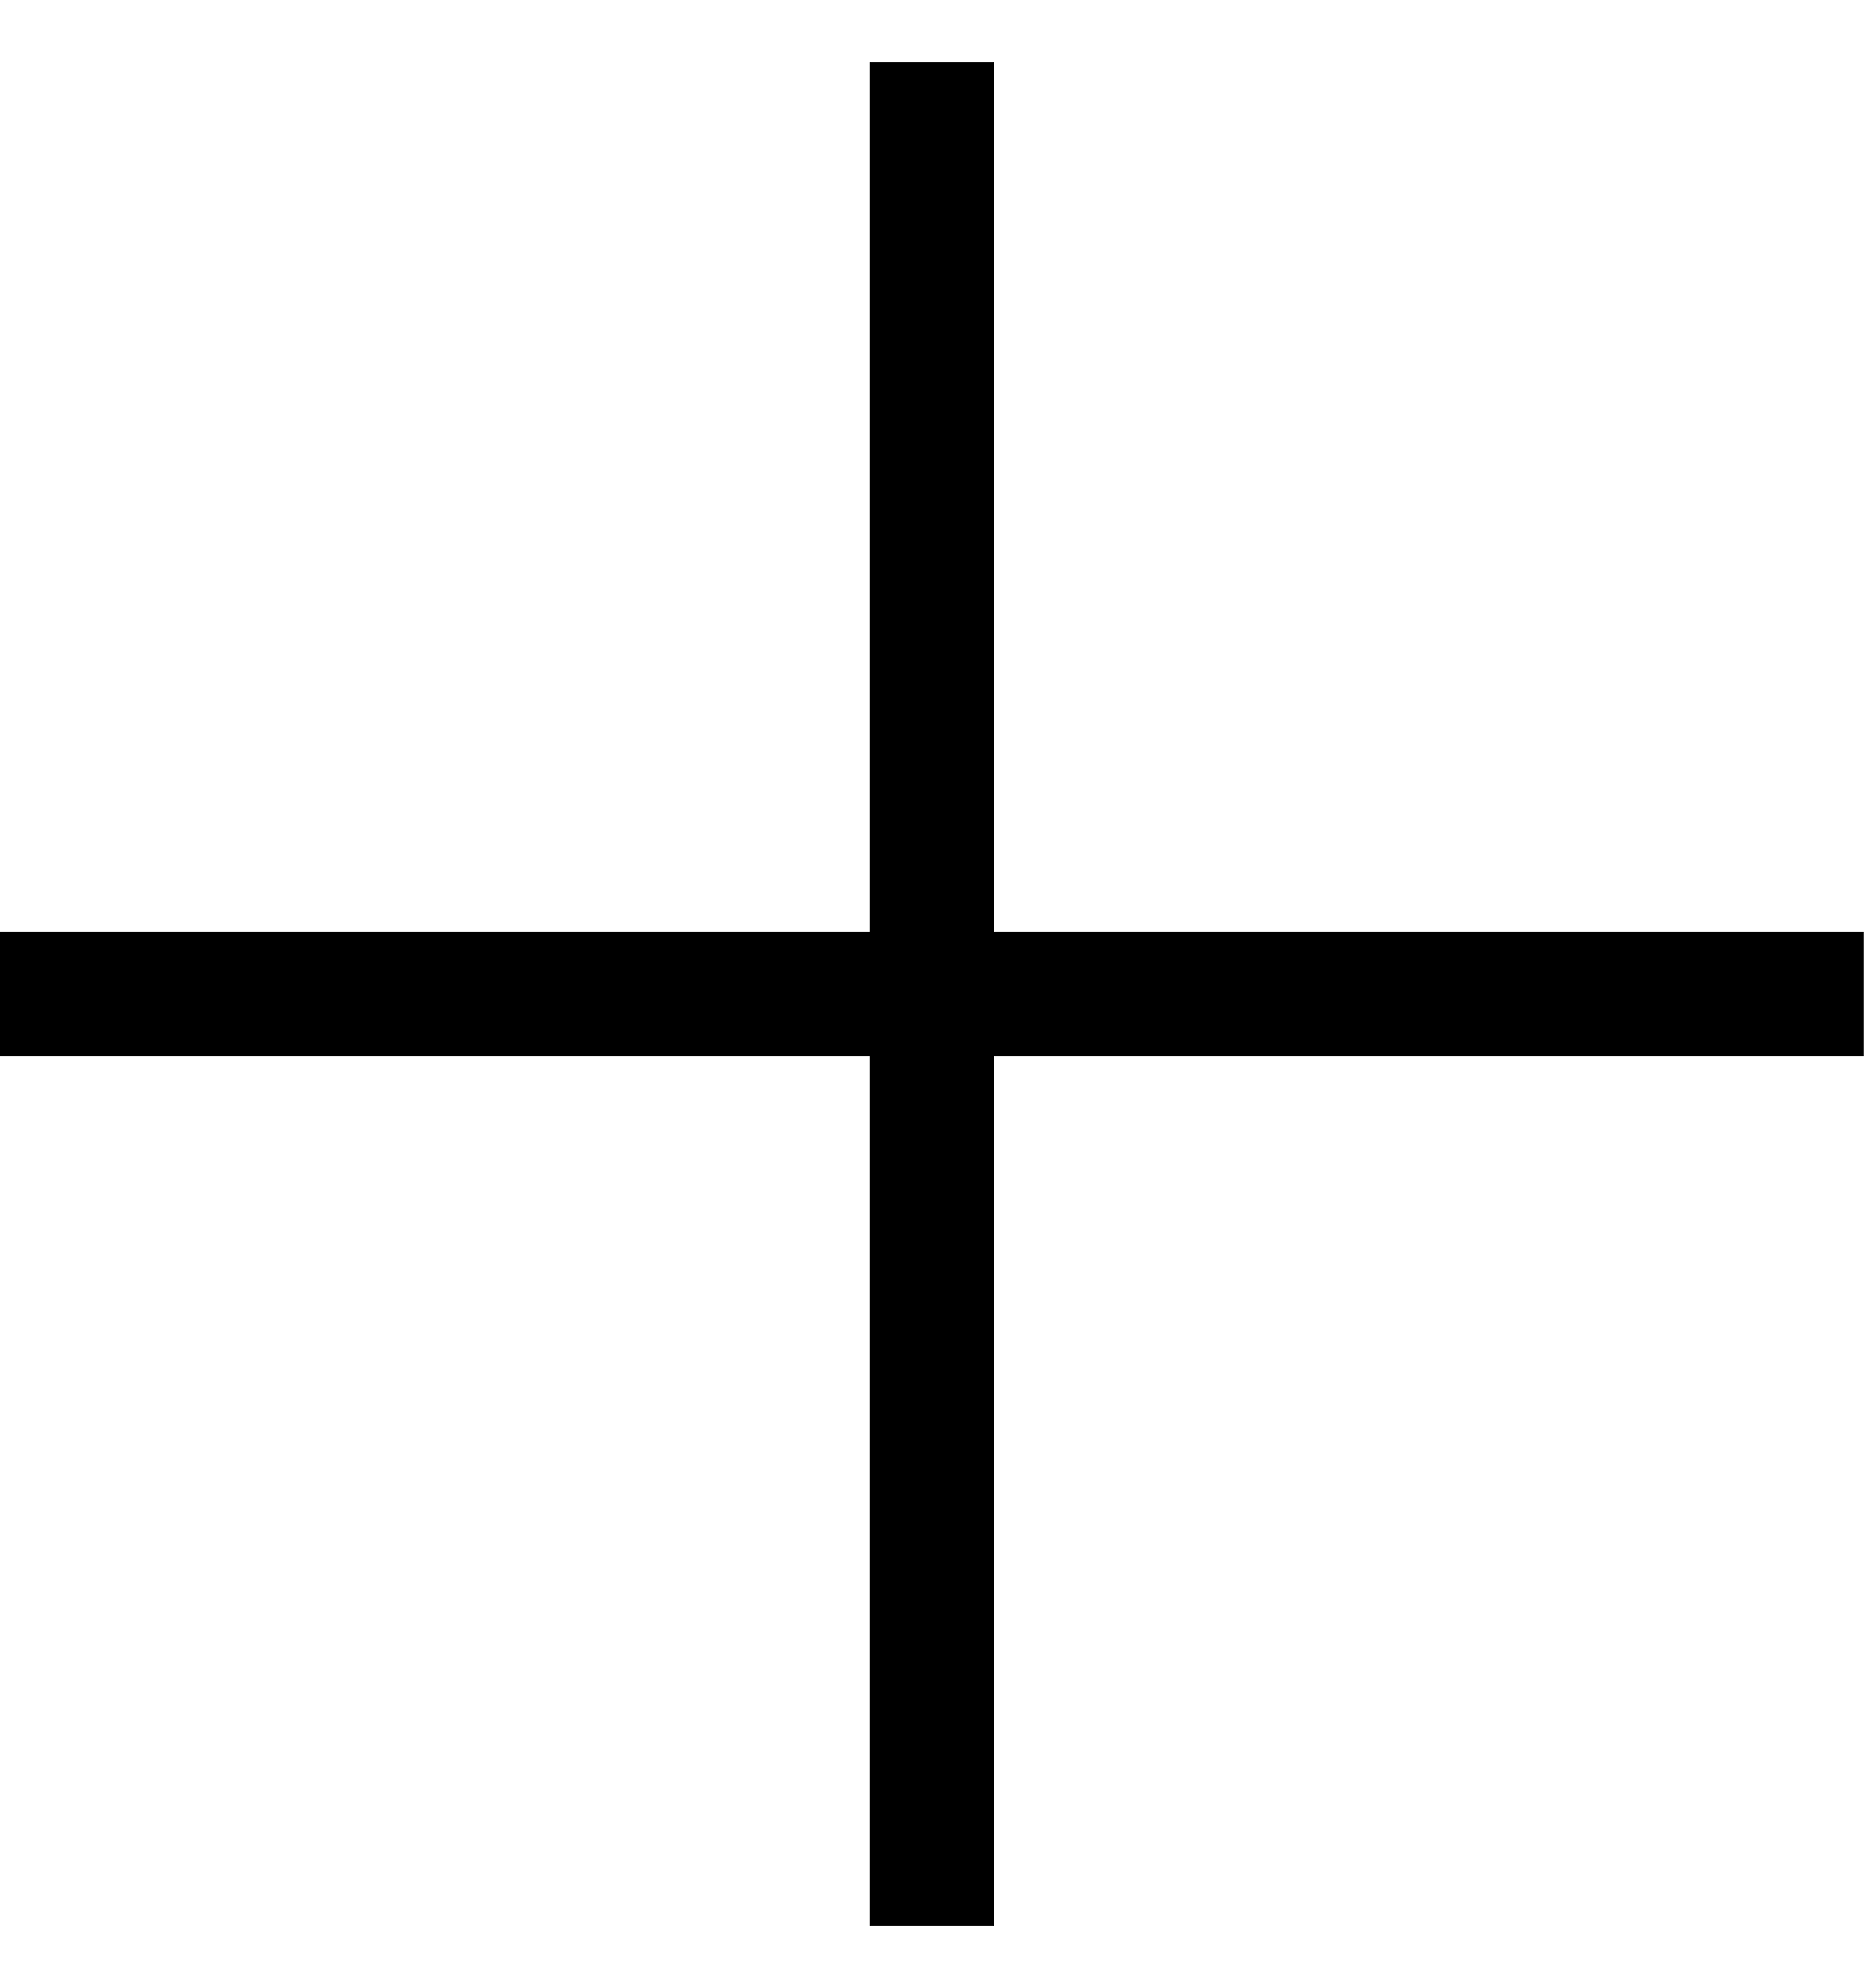
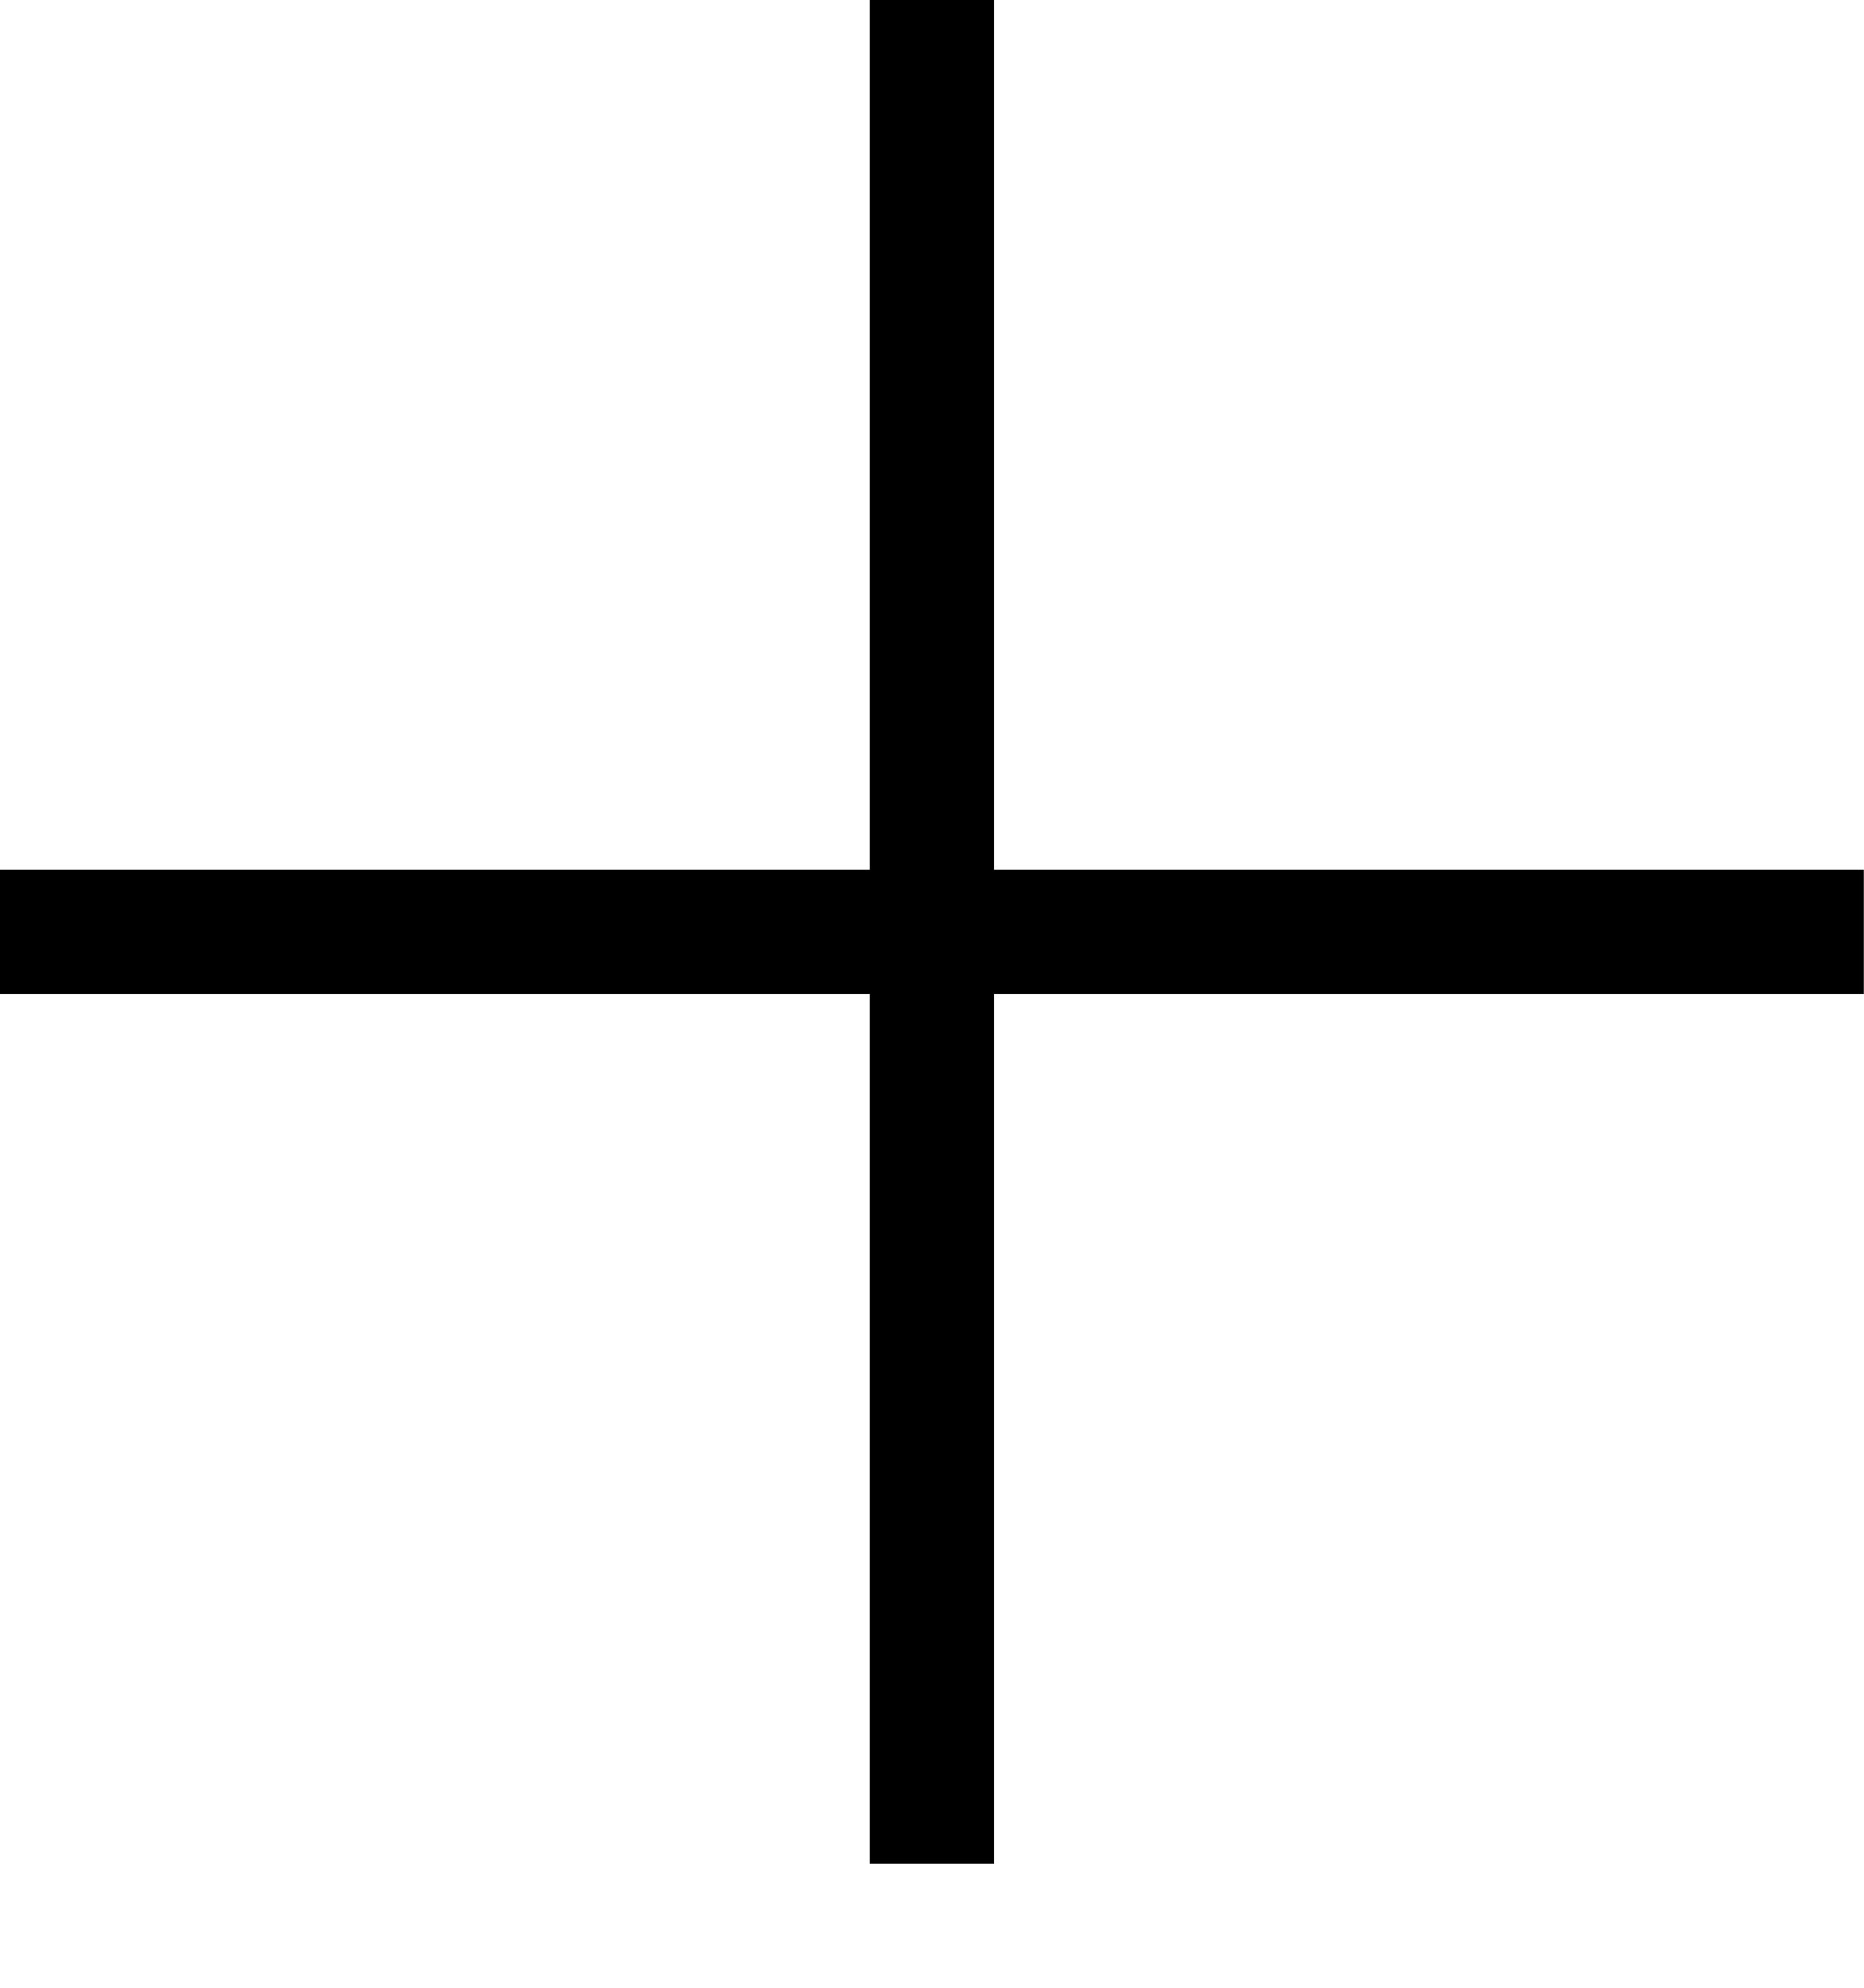
- <svg xmlns="http://www.w3.org/2000/svg" viewBox="0 0 937.5 1000">
-   <path d="M937.5 468.75H500V31.25h-62.5v437.5H0v62.5h437.5v437.5H500v-437.5h437.5z" />
+ <svg xmlns="http://www.w3.org/2000/svg" viewBox="0 0 937.531 1000">
+   <path d="M937.5 437.5H500V0h-62.5v437.5H0V500h437.5v437.5H500V500h437.5v-62.5z" />
</svg>
